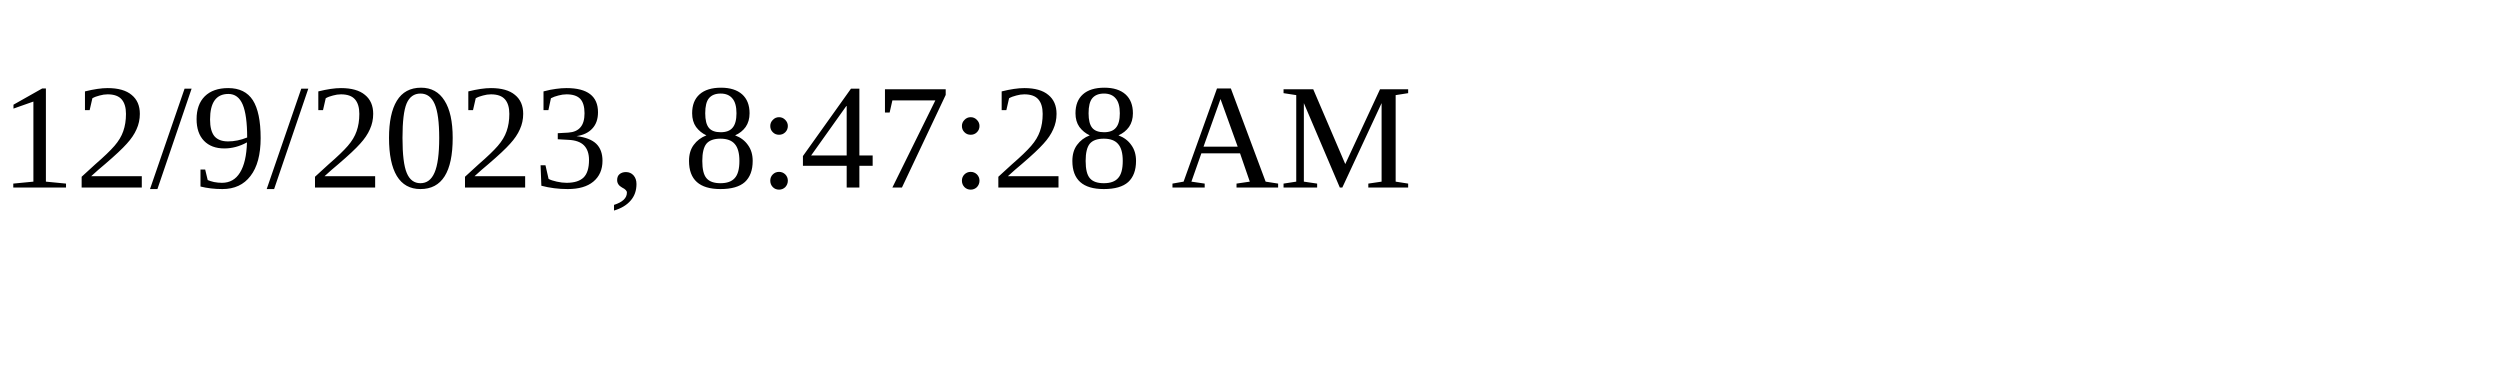
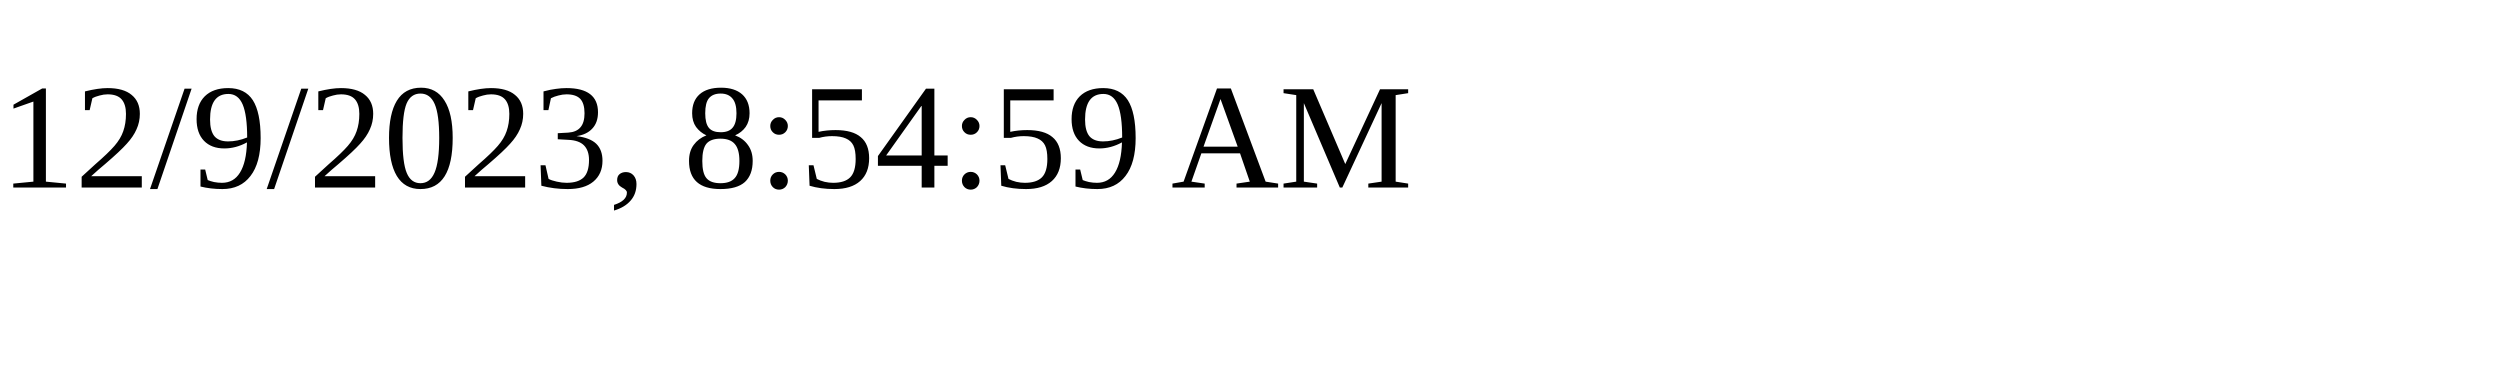
<svg xmlns="http://www.w3.org/2000/svg" height="30" width="200">
-   <text x="0" y="15">12/9/2023, 8:47:28 AM</text>
+   <text x="0" y="15">12/9/2023, 8:54:59 AM</text>
</svg>
